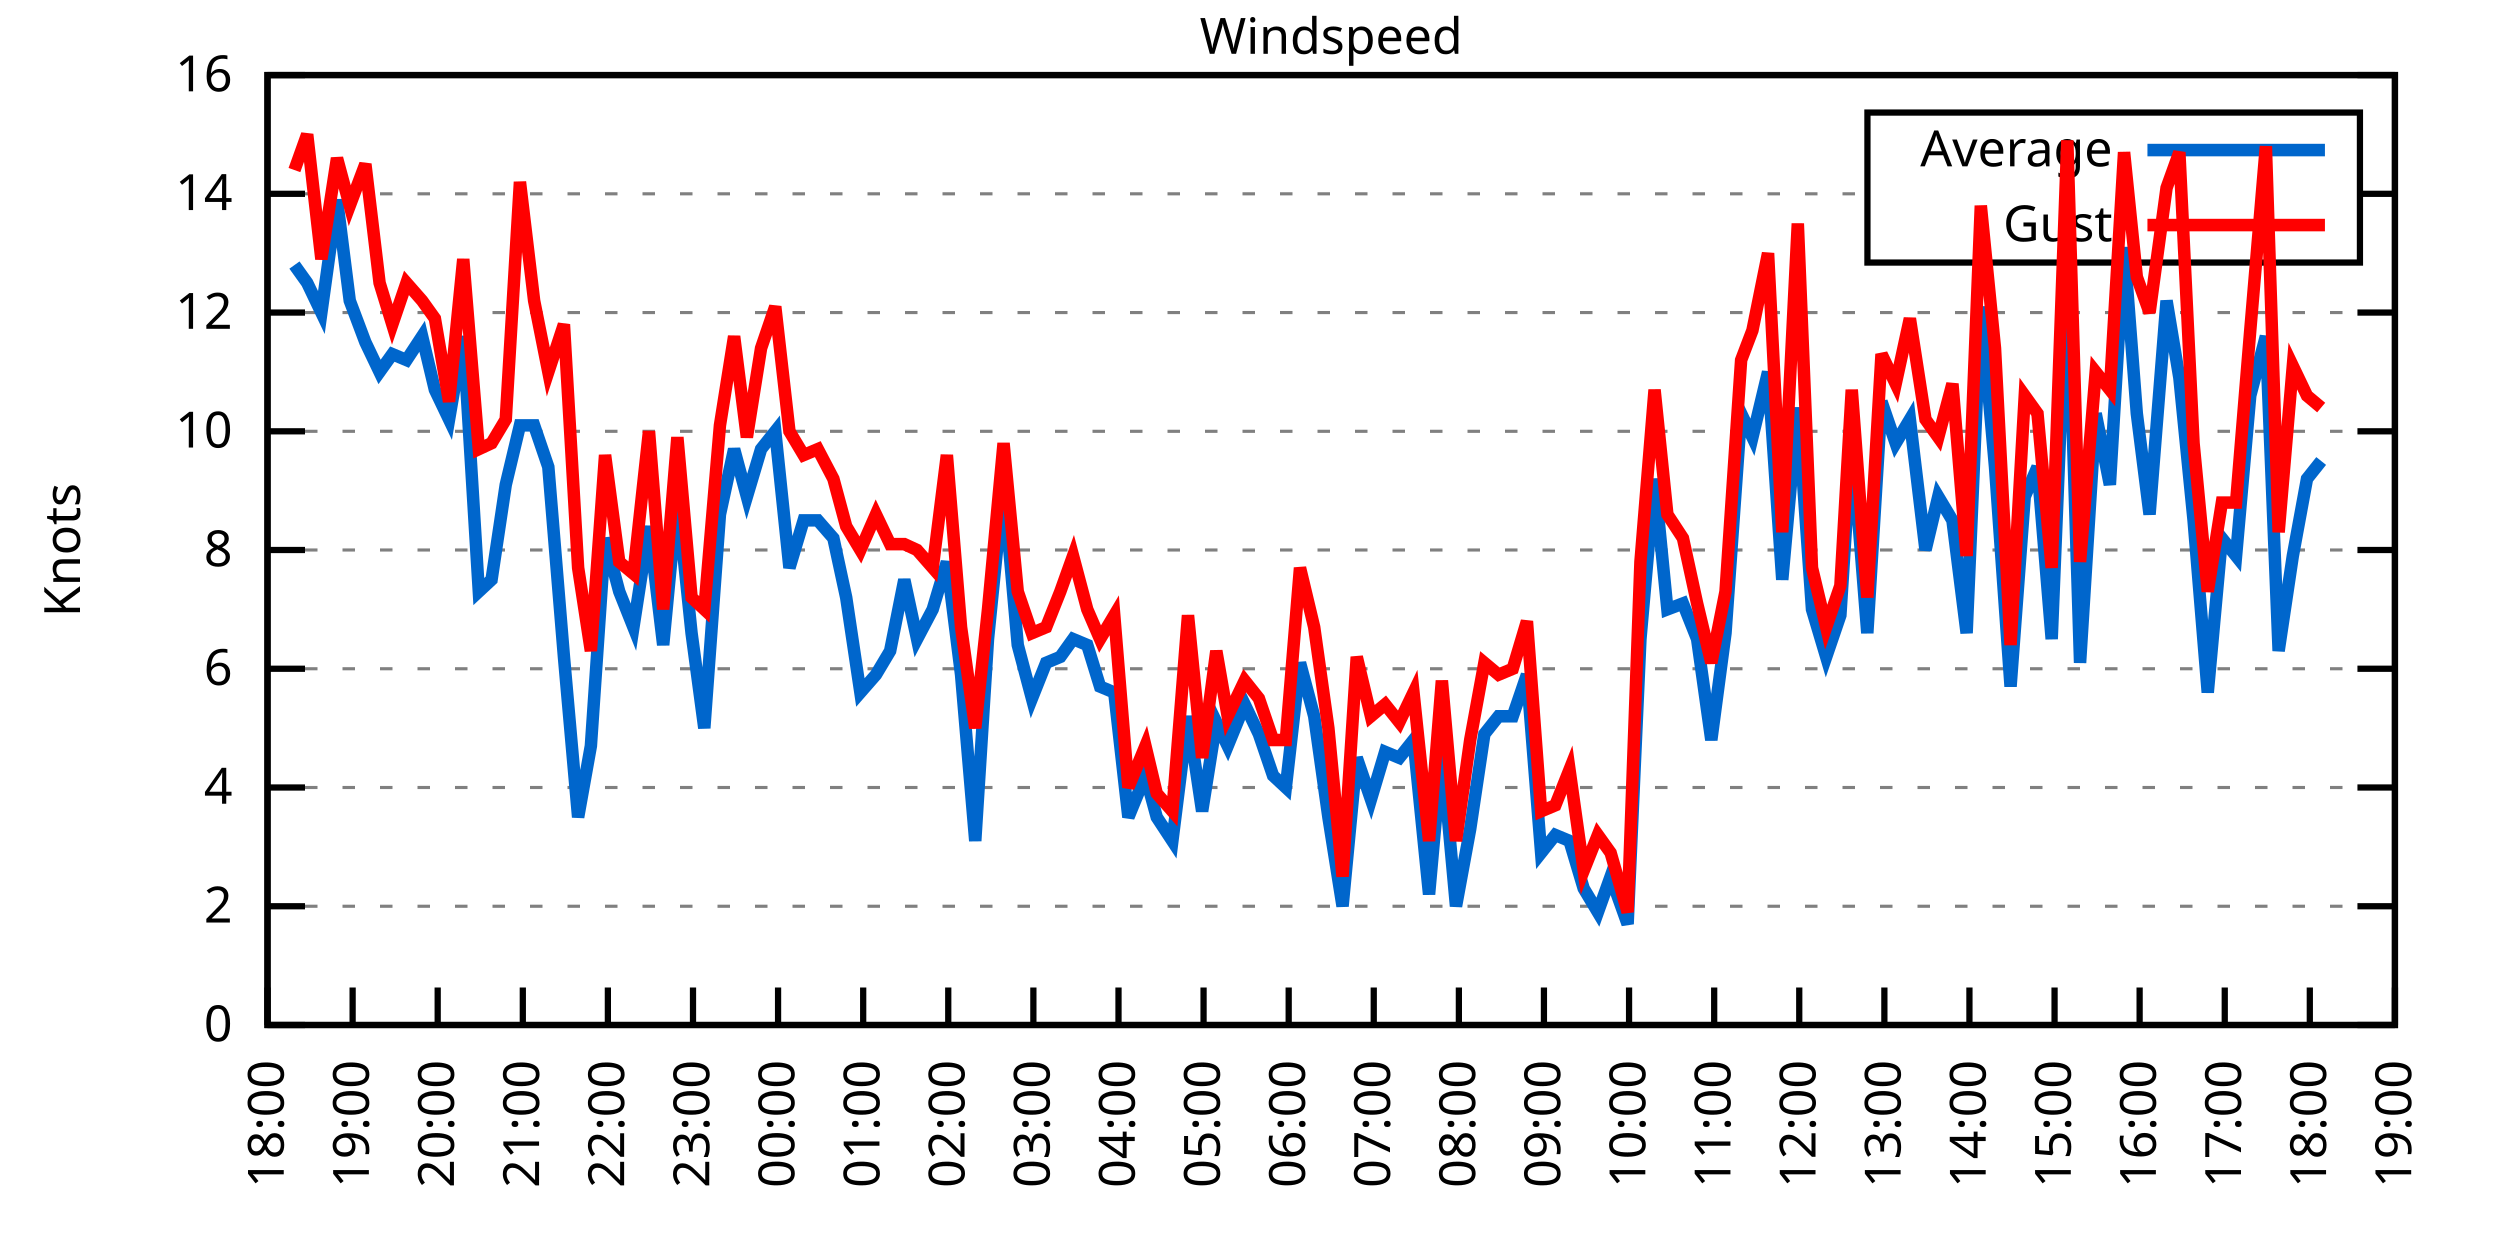
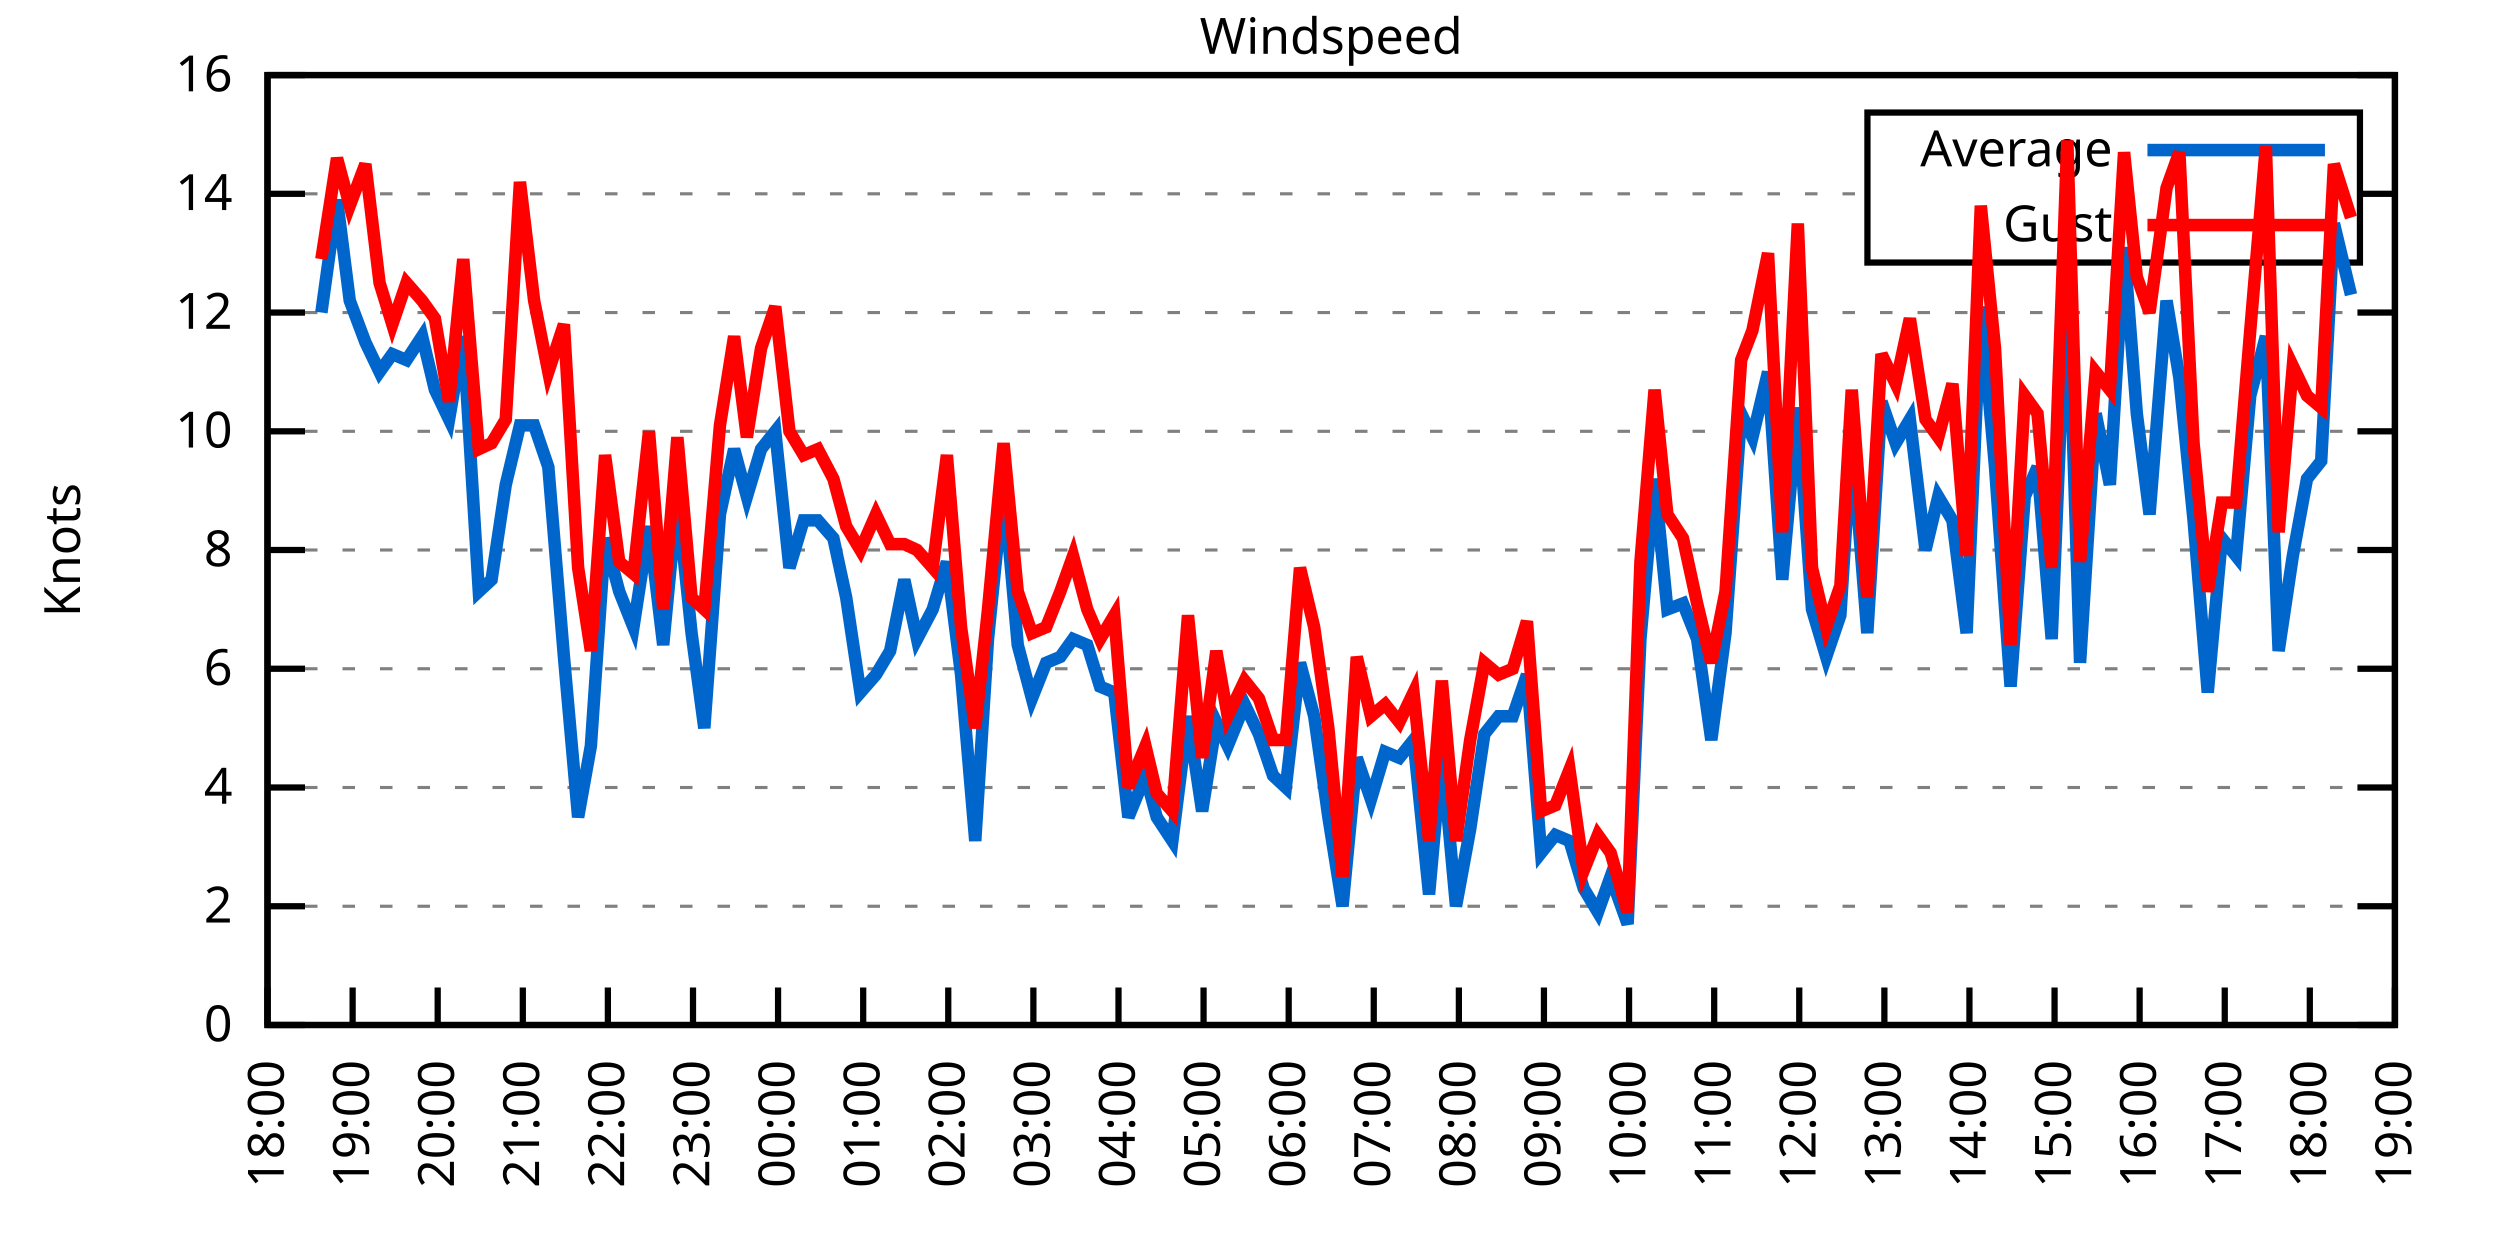
<svg xmlns="http://www.w3.org/2000/svg" xmlns:xlink="http://www.w3.org/1999/xlink" width="400" height="200" viewBox="0 0 400 200">
  <g id="gnuplot_canvas">
    <rect x="0" y="0" width="400" height="200" fill="none" />
    <defs>
      <circle id="gpDot" r="0.5" stroke-width="0.5" stroke="currentColor" />
      <path id="gpPt0" stroke-width="0.333" stroke="currentColor" d="M-1,0 h2 M0,-1 v2" />
      <path id="gpPt1" stroke-width="0.333" stroke="currentColor" d="M-1,-1 L1,1 M1,-1 L-1,1" />
      <path id="gpPt2" stroke-width="0.333" stroke="currentColor" d="M-1,0 L1,0 M0,-1 L0,1 M-1,-1 L1,1 M-1,1 L1,-1" />
      <rect id="gpPt3" stroke-width="0.333" stroke="currentColor" x="-1" y="-1" width="2" height="2" />
      <rect id="gpPt4" stroke-width="0.333" stroke="currentColor" fill="currentColor" x="-1" y="-1" width="2" height="2" />
      <circle id="gpPt5" stroke-width="0.333" stroke="currentColor" cx="0" cy="0" r="1" />
      <use xlink:href="#gpPt5" id="gpPt6" fill="currentColor" stroke="none" />
      <path id="gpPt7" stroke-width="0.333" stroke="currentColor" d="M0,-1.33 L-1.33,0.67 L1.33,0.67 z" />
      <use xlink:href="#gpPt7" id="gpPt8" fill="currentColor" stroke="none" />
      <use xlink:href="#gpPt7" id="gpPt9" stroke="currentColor" transform="rotate(180)" />
      <use xlink:href="#gpPt9" id="gpPt10" fill="currentColor" stroke="none" />
      <use xlink:href="#gpPt3" id="gpPt11" stroke="currentColor" transform="rotate(45)" />
      <use xlink:href="#gpPt11" id="gpPt12" fill="currentColor" stroke="none" />
      <path id="gpPt13" stroke-width="0.333" stroke="currentColor" d="M0,1.330 L1.265,0.411 L0.782,-1.067 L-0.782,-1.076 L-1.265,0.411 z" />
      <use xlink:href="#gpPt13" id="gpPt14" fill="currentColor" stroke="none" />
      <filter id="textbox" filterUnits="objectBoundingBox" x="0" y="0" height="1" width="1">
        <feFlood flood-color="white" flood-opacity="1" result="bgnd" />
        <feComposite in="SourceGraphic" in2="bgnd" operator="atop" />
      </filter>
      <filter id="greybox" filterUnits="objectBoundingBox" x="0" y="0" height="1" width="1">
        <feFlood flood-color="lightgrey" flood-opacity="1" result="grey" />
        <feComposite in="SourceGraphic" in2="grey" operator="atop" />
      </filter>
    </defs>
    <g fill="none" color="white" stroke="currentColor" stroke-width="1.00" stroke-linecap="butt" stroke-linejoin="miter">
</g>
    <g fill="none" color="black" stroke="currentColor" stroke-width="1.00" stroke-linecap="butt" stroke-linejoin="miter">
      <g stroke="none" shape-rendering="crispEdges">
        <polygon fill="rgb(255, 255, 255)" points="42.80,164.00 383.18,164.00 383.18,12.02 42.80,12.02 " />
      </g>
    </g>
    <g fill="none" color="black" stroke="currentColor" stroke-width="1.00" stroke-linecap="butt" stroke-linejoin="miter">
</g>
    <g fill="none" color="black" stroke="black" stroke-width="0.50" stroke-linecap="butt" stroke-linejoin="miter">
</g>
    <g fill="none" color="gray" stroke="currentColor" stroke-width="0.50" stroke-linecap="butt" stroke-linejoin="miter">
      <path stroke="gray" stroke-dasharray="2,4" class="gridline" d="M42.80,164.00 L383.19,164.00  " />
    </g>
    <g fill="none" color="gray" stroke="gray" stroke-width="1.00" stroke-linecap="butt" stroke-linejoin="miter">
</g>
    <g fill="none" color="black" stroke="currentColor" stroke-width="1.00" stroke-linecap="butt" stroke-linejoin="miter">
      <path stroke="black" d="M42.80,164.00 L48.80,164.00 M383.19,164.00 L377.19,164.00  " />
      <g transform="translate(37.20,166.60)" stroke="none" fill="black" font-family="Sans" font-size="8.00" text-anchor="end">
        <text>
          <tspan font-family="Sans"> 0</tspan>
        </text>
      </g>
    </g>
    <g fill="none" color="black" stroke="currentColor" stroke-width="1.00" stroke-linecap="butt" stroke-linejoin="miter">
</g>
    <g fill="none" color="black" stroke="black" stroke-width="0.50" stroke-linecap="butt" stroke-linejoin="miter">
</g>
    <g fill="none" color="gray" stroke="currentColor" stroke-width="0.50" stroke-linecap="butt" stroke-linejoin="miter">
      <path stroke="gray" stroke-dasharray="2,4" class="gridline" d="M42.80,145.00 L383.19,145.00  " />
    </g>
    <g fill="none" color="gray" stroke="gray" stroke-width="1.00" stroke-linecap="butt" stroke-linejoin="miter">
</g>
    <g fill="none" color="black" stroke="currentColor" stroke-width="1.00" stroke-linecap="butt" stroke-linejoin="miter">
      <path stroke="black" d="M42.80,145.00 L48.80,145.00 M383.19,145.00 L377.19,145.00  " />
      <g transform="translate(37.20,147.60)" stroke="none" fill="black" font-family="Sans" font-size="8.00" text-anchor="end">
        <text>
          <tspan font-family="Sans"> 2</tspan>
        </text>
      </g>
    </g>
    <g fill="none" color="black" stroke="currentColor" stroke-width="1.00" stroke-linecap="butt" stroke-linejoin="miter">
</g>
    <g fill="none" color="black" stroke="black" stroke-width="0.50" stroke-linecap="butt" stroke-linejoin="miter">
</g>
    <g fill="none" color="gray" stroke="currentColor" stroke-width="0.50" stroke-linecap="butt" stroke-linejoin="miter">
      <path stroke="gray" stroke-dasharray="2,4" class="gridline" d="M42.80,126.00 L383.19,126.00  " />
    </g>
    <g fill="none" color="gray" stroke="gray" stroke-width="1.00" stroke-linecap="butt" stroke-linejoin="miter">
</g>
    <g fill="none" color="black" stroke="currentColor" stroke-width="1.00" stroke-linecap="butt" stroke-linejoin="miter">
      <path stroke="black" d="M42.80,126.00 L48.80,126.00 M383.19,126.00 L377.19,126.00  " />
      <g transform="translate(37.20,128.60)" stroke="none" fill="black" font-family="Sans" font-size="8.00" text-anchor="end">
        <text>
          <tspan font-family="Sans"> 4</tspan>
        </text>
      </g>
    </g>
    <g fill="none" color="black" stroke="currentColor" stroke-width="1.00" stroke-linecap="butt" stroke-linejoin="miter">
</g>
    <g fill="none" color="black" stroke="black" stroke-width="0.50" stroke-linecap="butt" stroke-linejoin="miter">
</g>
    <g fill="none" color="gray" stroke="currentColor" stroke-width="0.50" stroke-linecap="butt" stroke-linejoin="miter">
      <path stroke="gray" stroke-dasharray="2,4" class="gridline" d="M42.80,107.00 L383.19,107.00  " />
    </g>
    <g fill="none" color="gray" stroke="gray" stroke-width="1.00" stroke-linecap="butt" stroke-linejoin="miter">
</g>
    <g fill="none" color="black" stroke="currentColor" stroke-width="1.00" stroke-linecap="butt" stroke-linejoin="miter">
      <path stroke="black" d="M42.80,107.00 L48.80,107.00 M383.19,107.00 L377.19,107.00  " />
      <g transform="translate(37.20,109.60)" stroke="none" fill="black" font-family="Sans" font-size="8.00" text-anchor="end">
        <text>
          <tspan font-family="Sans"> 6</tspan>
        </text>
      </g>
    </g>
    <g fill="none" color="black" stroke="currentColor" stroke-width="1.00" stroke-linecap="butt" stroke-linejoin="miter">
</g>
    <g fill="none" color="black" stroke="black" stroke-width="0.50" stroke-linecap="butt" stroke-linejoin="miter">
</g>
    <g fill="none" color="gray" stroke="currentColor" stroke-width="0.50" stroke-linecap="butt" stroke-linejoin="miter">
      <path stroke="gray" stroke-dasharray="2,4" class="gridline" d="M42.80,88.00 L383.19,88.00  " />
    </g>
    <g fill="none" color="gray" stroke="gray" stroke-width="1.00" stroke-linecap="butt" stroke-linejoin="miter">
</g>
    <g fill="none" color="black" stroke="currentColor" stroke-width="1.00" stroke-linecap="butt" stroke-linejoin="miter">
      <path stroke="black" d="M42.80,88.00 L48.80,88.00 M383.19,88.00 L377.19,88.00  " />
      <g transform="translate(37.20,90.60)" stroke="none" fill="black" font-family="Sans" font-size="8.00" text-anchor="end">
        <text>
          <tspan font-family="Sans"> 8</tspan>
        </text>
      </g>
    </g>
    <g fill="none" color="black" stroke="currentColor" stroke-width="1.00" stroke-linecap="butt" stroke-linejoin="miter">
</g>
    <g fill="none" color="black" stroke="black" stroke-width="0.50" stroke-linecap="butt" stroke-linejoin="miter">
</g>
    <g fill="none" color="gray" stroke="currentColor" stroke-width="0.50" stroke-linecap="butt" stroke-linejoin="miter">
      <path stroke="gray" stroke-dasharray="2,4" class="gridline" d="M42.80,69.01 L383.19,69.01  " />
    </g>
    <g fill="none" color="gray" stroke="gray" stroke-width="1.00" stroke-linecap="butt" stroke-linejoin="miter">
</g>
    <g fill="none" color="black" stroke="currentColor" stroke-width="1.00" stroke-linecap="butt" stroke-linejoin="miter">
      <path stroke="black" d="M42.80,69.01 L48.80,69.01 M383.19,69.01 L377.19,69.01  " />
      <g transform="translate(37.20,71.61)" stroke="none" fill="black" font-family="Sans" font-size="8.00" text-anchor="end">
        <text>
          <tspan font-family="Sans"> 10</tspan>
        </text>
      </g>
    </g>
    <g fill="none" color="black" stroke="currentColor" stroke-width="1.00" stroke-linecap="butt" stroke-linejoin="miter">
</g>
    <g fill="none" color="black" stroke="black" stroke-width="0.50" stroke-linecap="butt" stroke-linejoin="miter">
</g>
    <g fill="none" color="gray" stroke="currentColor" stroke-width="0.50" stroke-linecap="butt" stroke-linejoin="miter">
      <path stroke="gray" stroke-dasharray="2,4" class="gridline" d="M42.80,50.01 L383.19,50.01  " />
    </g>
    <g fill="none" color="gray" stroke="gray" stroke-width="1.00" stroke-linecap="butt" stroke-linejoin="miter">
</g>
    <g fill="none" color="black" stroke="currentColor" stroke-width="1.00" stroke-linecap="butt" stroke-linejoin="miter">
      <path stroke="black" d="M42.80,50.01 L48.80,50.01 M383.19,50.01 L377.19,50.01  " />
      <g transform="translate(37.20,52.61)" stroke="none" fill="black" font-family="Sans" font-size="8.00" text-anchor="end">
        <text>
          <tspan font-family="Sans"> 12</tspan>
        </text>
      </g>
    </g>
    <g fill="none" color="black" stroke="currentColor" stroke-width="1.00" stroke-linecap="butt" stroke-linejoin="miter">
</g>
    <g fill="none" color="black" stroke="black" stroke-width="0.50" stroke-linecap="butt" stroke-linejoin="miter">
</g>
    <g fill="none" color="gray" stroke="currentColor" stroke-width="0.50" stroke-linecap="butt" stroke-linejoin="miter">
      <path stroke="gray" stroke-dasharray="2,4" class="gridline" d="M42.80,31.01 L298.79,31.01 M377.59,31.01 L383.19,31.01  " />
    </g>
    <g fill="none" color="gray" stroke="gray" stroke-width="1.00" stroke-linecap="butt" stroke-linejoin="miter">
</g>
    <g fill="none" color="black" stroke="currentColor" stroke-width="1.00" stroke-linecap="butt" stroke-linejoin="miter">
      <path stroke="black" d="M42.80,31.01 L48.80,31.01 M383.19,31.01 L377.19,31.01  " />
      <g transform="translate(37.20,33.61)" stroke="none" fill="black" font-family="Sans" font-size="8.00" text-anchor="end">
        <text>
          <tspan font-family="Sans"> 14</tspan>
        </text>
      </g>
    </g>
    <g fill="none" color="black" stroke="currentColor" stroke-width="1.00" stroke-linecap="butt" stroke-linejoin="miter">
</g>
    <g fill="none" color="black" stroke="black" stroke-width="0.50" stroke-linecap="butt" stroke-linejoin="miter">
</g>
    <g fill="none" color="gray" stroke="currentColor" stroke-width="0.50" stroke-linecap="butt" stroke-linejoin="miter">
      <path stroke="gray" stroke-dasharray="2,4" class="gridline" d="M42.80,12.01 L383.19,12.01  " />
    </g>
    <g fill="none" color="gray" stroke="gray" stroke-width="1.00" stroke-linecap="butt" stroke-linejoin="miter">
</g>
    <g fill="none" color="black" stroke="currentColor" stroke-width="1.00" stroke-linecap="butt" stroke-linejoin="miter">
      <path stroke="black" d="M42.80,12.01 L48.80,12.01 M383.19,12.01 L377.19,12.01  " />
      <g transform="translate(37.20,14.61)" stroke="none" fill="black" font-family="Sans" font-size="8.00" text-anchor="end">
        <text>
          <tspan font-family="Sans"> 16</tspan>
        </text>
      </g>
    </g>
    <g fill="none" color="black" stroke="currentColor" stroke-width="1.00" stroke-linecap="butt" stroke-linejoin="miter">
      <path stroke="black" d="M42.80,164.00 L42.80,158.00  " />
      <g transform="translate(45.40,169.60) rotate(270.00)" stroke="none" fill="black" font-family="Sans" font-size="8.00" text-anchor="end">
        <text>
          <tspan font-family="Sans">18:00</tspan>
        </text>
      </g>
    </g>
    <g fill="none" color="black" stroke="currentColor" stroke-width="1.00" stroke-linecap="butt" stroke-linejoin="miter">
      <path stroke="black" d="M56.42,164.00 L56.42,158.00  " />
      <g transform="translate(59.02,169.60) rotate(270.00)" stroke="none" fill="black" font-family="Sans" font-size="8.00" text-anchor="end">
        <text>
          <tspan font-family="Sans">19:00</tspan>
        </text>
      </g>
    </g>
    <g fill="none" color="black" stroke="currentColor" stroke-width="1.00" stroke-linecap="butt" stroke-linejoin="miter">
      <path stroke="black" d="M70.03,164.00 L70.03,158.00  " />
      <g transform="translate(72.63,169.60) rotate(270.00)" stroke="none" fill="black" font-family="Sans" font-size="8.00" text-anchor="end">
        <text>
          <tspan font-family="Sans">20:00</tspan>
        </text>
      </g>
    </g>
    <g fill="none" color="black" stroke="currentColor" stroke-width="1.00" stroke-linecap="butt" stroke-linejoin="miter">
      <path stroke="black" d="M83.65,164.00 L83.65,158.00  " />
      <g transform="translate(86.25,169.60) rotate(270.00)" stroke="none" fill="black" font-family="Sans" font-size="8.00" text-anchor="end">
        <text>
          <tspan font-family="Sans">21:00</tspan>
        </text>
      </g>
    </g>
    <g fill="none" color="black" stroke="currentColor" stroke-width="1.00" stroke-linecap="butt" stroke-linejoin="miter">
      <path stroke="black" d="M97.26,164.00 L97.26,158.00  " />
      <g transform="translate(99.86,169.60) rotate(270.00)" stroke="none" fill="black" font-family="Sans" font-size="8.00" text-anchor="end">
        <text>
          <tspan font-family="Sans">22:00</tspan>
        </text>
      </g>
    </g>
    <g fill="none" color="black" stroke="currentColor" stroke-width="1.00" stroke-linecap="butt" stroke-linejoin="miter">
      <path stroke="black" d="M110.88,164.00 L110.88,158.00  " />
      <g transform="translate(113.48,169.60) rotate(270.00)" stroke="none" fill="black" font-family="Sans" font-size="8.00" text-anchor="end">
        <text>
          <tspan font-family="Sans">23:00</tspan>
        </text>
      </g>
    </g>
    <g fill="none" color="black" stroke="currentColor" stroke-width="1.00" stroke-linecap="butt" stroke-linejoin="miter">
      <path stroke="black" d="M124.49,164.00 L124.49,158.00  " />
      <g transform="translate(127.09,169.60) rotate(270.00)" stroke="none" fill="black" font-family="Sans" font-size="8.00" text-anchor="end">
        <text>
          <tspan font-family="Sans">00:00</tspan>
        </text>
      </g>
    </g>
    <g fill="none" color="black" stroke="currentColor" stroke-width="1.00" stroke-linecap="butt" stroke-linejoin="miter">
      <path stroke="black" d="M138.11,164.00 L138.11,158.00  " />
      <g transform="translate(140.71,169.60) rotate(270.00)" stroke="none" fill="black" font-family="Sans" font-size="8.00" text-anchor="end">
        <text>
          <tspan font-family="Sans">01:00</tspan>
        </text>
      </g>
    </g>
    <g fill="none" color="black" stroke="currentColor" stroke-width="1.00" stroke-linecap="butt" stroke-linejoin="miter">
      <path stroke="black" d="M151.72,164.00 L151.72,158.00  " />
      <g transform="translate(154.32,169.60) rotate(270.00)" stroke="none" fill="black" font-family="Sans" font-size="8.00" text-anchor="end">
        <text>
          <tspan font-family="Sans">02:00</tspan>
        </text>
      </g>
    </g>
    <g fill="none" color="black" stroke="currentColor" stroke-width="1.00" stroke-linecap="butt" stroke-linejoin="miter">
      <path stroke="black" d="M165.34,164.00 L165.34,158.00  " />
      <g transform="translate(167.94,169.60) rotate(270.00)" stroke="none" fill="black" font-family="Sans" font-size="8.00" text-anchor="end">
        <text>
          <tspan font-family="Sans">03:00</tspan>
        </text>
      </g>
    </g>
    <g fill="none" color="black" stroke="currentColor" stroke-width="1.00" stroke-linecap="butt" stroke-linejoin="miter">
      <path stroke="black" d="M178.96,164.00 L178.96,158.00  " />
      <g transform="translate(181.56,169.60) rotate(270.00)" stroke="none" fill="black" font-family="Sans" font-size="8.00" text-anchor="end">
        <text>
          <tspan font-family="Sans">04:00</tspan>
        </text>
      </g>
    </g>
    <g fill="none" color="black" stroke="currentColor" stroke-width="1.00" stroke-linecap="butt" stroke-linejoin="miter">
      <path stroke="black" d="M192.57,164.00 L192.57,158.00  " />
      <g transform="translate(195.17,169.60) rotate(270.00)" stroke="none" fill="black" font-family="Sans" font-size="8.00" text-anchor="end">
        <text>
          <tspan font-family="Sans">05:00</tspan>
        </text>
      </g>
    </g>
    <g fill="none" color="black" stroke="currentColor" stroke-width="1.00" stroke-linecap="butt" stroke-linejoin="miter">
      <path stroke="black" d="M206.19,164.00 L206.19,158.00  " />
      <g transform="translate(208.79,169.60) rotate(270.00)" stroke="none" fill="black" font-family="Sans" font-size="8.00" text-anchor="end">
        <text>
          <tspan font-family="Sans">06:00</tspan>
        </text>
      </g>
    </g>
    <g fill="none" color="black" stroke="currentColor" stroke-width="1.00" stroke-linecap="butt" stroke-linejoin="miter">
      <path stroke="black" d="M219.80,164.00 L219.80,158.00  " />
      <g transform="translate(222.40,169.60) rotate(270.00)" stroke="none" fill="black" font-family="Sans" font-size="8.00" text-anchor="end">
        <text>
          <tspan font-family="Sans">07:00</tspan>
        </text>
      </g>
    </g>
    <g fill="none" color="black" stroke="currentColor" stroke-width="1.00" stroke-linecap="butt" stroke-linejoin="miter">
      <path stroke="black" d="M233.42,164.00 L233.42,158.00  " />
      <g transform="translate(236.02,169.60) rotate(270.00)" stroke="none" fill="black" font-family="Sans" font-size="8.00" text-anchor="end">
        <text>
          <tspan font-family="Sans">08:00</tspan>
        </text>
      </g>
    </g>
    <g fill="none" color="black" stroke="currentColor" stroke-width="1.00" stroke-linecap="butt" stroke-linejoin="miter">
      <path stroke="black" d="M247.03,164.00 L247.03,158.00  " />
      <g transform="translate(249.63,169.60) rotate(270.00)" stroke="none" fill="black" font-family="Sans" font-size="8.00" text-anchor="end">
        <text>
          <tspan font-family="Sans">09:00</tspan>
        </text>
      </g>
    </g>
    <g fill="none" color="black" stroke="currentColor" stroke-width="1.00" stroke-linecap="butt" stroke-linejoin="miter">
      <path stroke="black" d="M260.65,164.00 L260.65,158.00  " />
      <g transform="translate(263.25,169.60) rotate(270.00)" stroke="none" fill="black" font-family="Sans" font-size="8.00" text-anchor="end">
        <text>
          <tspan font-family="Sans">10:00</tspan>
        </text>
      </g>
    </g>
    <g fill="none" color="black" stroke="currentColor" stroke-width="1.00" stroke-linecap="butt" stroke-linejoin="miter">
      <path stroke="black" d="M274.27,164.00 L274.27,158.00  " />
      <g transform="translate(276.87,169.60) rotate(270.00)" stroke="none" fill="black" font-family="Sans" font-size="8.00" text-anchor="end">
        <text>
          <tspan font-family="Sans">11:00</tspan>
        </text>
      </g>
    </g>
    <g fill="none" color="black" stroke="currentColor" stroke-width="1.00" stroke-linecap="butt" stroke-linejoin="miter">
      <path stroke="black" d="M287.88,164.00 L287.88,158.00  " />
      <g transform="translate(290.48,169.60) rotate(270.00)" stroke="none" fill="black" font-family="Sans" font-size="8.00" text-anchor="end">
        <text>
          <tspan font-family="Sans">12:00</tspan>
        </text>
      </g>
    </g>
    <g fill="none" color="black" stroke="currentColor" stroke-width="1.00" stroke-linecap="butt" stroke-linejoin="miter">
      <path stroke="black" d="M301.50,164.00 L301.50,158.00  " />
      <g transform="translate(304.10,169.60) rotate(270.00)" stroke="none" fill="black" font-family="Sans" font-size="8.00" text-anchor="end">
        <text>
          <tspan font-family="Sans">13:00</tspan>
        </text>
      </g>
    </g>
    <g fill="none" color="black" stroke="currentColor" stroke-width="1.00" stroke-linecap="butt" stroke-linejoin="miter">
      <path stroke="black" d="M315.11,164.00 L315.11,158.00  " />
      <g transform="translate(317.71,169.60) rotate(270.00)" stroke="none" fill="black" font-family="Sans" font-size="8.00" text-anchor="end">
        <text>
          <tspan font-family="Sans">14:00</tspan>
        </text>
      </g>
    </g>
    <g fill="none" color="black" stroke="currentColor" stroke-width="1.00" stroke-linecap="butt" stroke-linejoin="miter">
      <path stroke="black" d="M328.73,164.00 L328.73,158.00  " />
      <g transform="translate(331.33,169.60) rotate(270.00)" stroke="none" fill="black" font-family="Sans" font-size="8.00" text-anchor="end">
        <text>
          <tspan font-family="Sans">15:00</tspan>
        </text>
      </g>
    </g>
    <g fill="none" color="black" stroke="currentColor" stroke-width="1.00" stroke-linecap="butt" stroke-linejoin="miter">
      <path stroke="black" d="M342.34,164.00 L342.34,158.00  " />
      <g transform="translate(344.94,169.60) rotate(270.00)" stroke="none" fill="black" font-family="Sans" font-size="8.00" text-anchor="end">
        <text>
          <tspan font-family="Sans">16:00</tspan>
        </text>
      </g>
    </g>
    <g fill="none" color="black" stroke="currentColor" stroke-width="1.00" stroke-linecap="butt" stroke-linejoin="miter">
      <path stroke="black" d="M355.96,164.00 L355.96,158.00  " />
      <g transform="translate(358.56,169.60) rotate(270.00)" stroke="none" fill="black" font-family="Sans" font-size="8.00" text-anchor="end">
        <text>
          <tspan font-family="Sans">17:00</tspan>
        </text>
      </g>
    </g>
    <g fill="none" color="black" stroke="currentColor" stroke-width="1.00" stroke-linecap="butt" stroke-linejoin="miter">
      <path stroke="black" d="M369.57,164.00 L369.57,158.00  " />
      <g transform="translate(372.17,169.60) rotate(270.00)" stroke="none" fill="black" font-family="Sans" font-size="8.00" text-anchor="end">
        <text>
          <tspan font-family="Sans">18:00</tspan>
        </text>
      </g>
    </g>
    <g fill="none" color="black" stroke="currentColor" stroke-width="1.00" stroke-linecap="butt" stroke-linejoin="miter">
      <path stroke="black" d="M383.19,164.00 L383.19,158.00  " />
      <g transform="translate(385.79,169.60) rotate(270.00)" stroke="none" fill="black" font-family="Sans" font-size="8.00" text-anchor="end">
        <text>
          <tspan font-family="Sans">19:00</tspan>
        </text>
      </g>
    </g>
    <g fill="none" color="black" stroke="currentColor" stroke-width="1.00" stroke-linecap="butt" stroke-linejoin="miter">
</g>
    <g fill="none" color="black" stroke="currentColor" stroke-width="1.00" stroke-linecap="butt" stroke-linejoin="miter">
      <path stroke="black" d="M42.80,12.01 L42.80,164.00 L383.19,164.00 L383.19,12.01 L42.80,12.01 Z  " />
    </g>
    <g fill="none" color="black" stroke="currentColor" stroke-width="1.00" stroke-linecap="butt" stroke-linejoin="miter">
</g>
    <g fill="none" color="black" stroke="currentColor" stroke-width="1.00" stroke-linecap="butt" stroke-linejoin="miter">
      <path stroke="black" d="M298.79,42.01 L298.79,18.01 L377.59,18.01 L377.59,42.01 L298.79,42.01 Z  " />
    </g>
    <g id="Windspeed_plot_1">
      <g fill="none" color="white" stroke="black" stroke-width="2.00" stroke-linecap="butt" stroke-linejoin="miter">
</g>
      <g fill="none" color="black" stroke="currentColor" stroke-width="2.00" stroke-linecap="butt" stroke-linejoin="miter">
        <g transform="translate(337.99,26.61)" stroke="none" fill="black" font-family="Sans" font-size="8.00" text-anchor="end">
          <text>
            <tspan font-family="Sans">Average</tspan>
          </text>
        </g>
      </g>
      <g fill="none" color="black" stroke="currentColor" stroke-width="2.00" stroke-linecap="butt" stroke-linejoin="miter">
-         <path stroke="rgb(  0, 102, 204)" d="M343.59,24.01 L371.99,24.01 M47.11,42.41 L49.15,45.26 L51.42,50.01 L53.92,31.96 L55.96,48.11 L58.46,54.76   L60.73,59.51 L62.77,56.66 L65.04,57.61 L67.54,53.81 L69.58,62.36 L71.85,67.11 L74.12,53.81 L76.61,94.65   L78.65,92.75 L80.92,77.56 L83.19,68.06 L85.46,68.06 L87.73,74.71 L90.23,105.10 L92.50,130.75 L94.54,119.35   L96.81,86.11 L99.08,94.65 L101.35,100.35 L103.84,84.21 L106.11,103.20 L108.38,79.46 L110.65,101.30 L112.69,116.50   L115.19,82.31 L117.46,71.86 L119.50,79.46 L121.77,71.86 L124.04,69.01 L126.31,90.85 L128.58,83.26 L130.85,83.26   L133.34,86.11 L135.39,95.60 L137.66,110.80 L140.15,107.95 L142.42,104.15 L144.69,92.75 L146.73,102.25 L149.23,97.50   L151.50,89.90 L153.77,107.95 L156.04,134.55 L158.08,102.25 L160.57,77.56 L162.84,103.20 L165.11,111.75 L167.38,106.05   L169.65,105.10 L171.69,102.25 L173.96,103.20 L176.01,109.85 L178.28,110.80 L180.54,130.75 L183.27,124.10 L185.08,130.75   L187.58,134.55 L190.08,114.60 L192.34,129.80 L194.61,115.55 L196.43,119.35 L199.15,112.70 L201.42,117.45 L203.69,124.10   L205.73,126.00 L208.00,106.05 L210.27,114.60 L212.54,130.75 L214.81,145.00 L217.08,121.25 L219.35,127.90 L221.62,120.30   L223.89,121.25 L226.16,118.40 L228.65,143.10 L230.70,120.30 L232.96,145.00 L235.23,132.65 L237.50,117.45 L239.77,114.60   L242.04,114.60 L244.31,107.95 L246.58,136.45 L248.85,133.60 L251.12,134.55 L253.39,142.15 L255.66,145.95 L257.70,140.25   L260.42,147.85 L262.47,102.25 L264.73,76.61 L266.78,97.50 L269.27,96.55 L271.54,102.25 L273.81,118.40 L276.08,101.30   L278.58,66.16 L280.39,69.96 L282.89,59.51 L285.16,92.75 L287.65,65.21 L289.92,97.50 L292.19,105.10 L294.46,98.45   L296.28,69.96 L298.77,101.30 L301.04,64.26 L303.31,70.91 L305.58,67.11 L308.08,88.00 L310.12,79.46 L312.39,83.26   L314.66,101.30 L316.93,49.06 L319.20,74.71 L321.69,109.85 L323.96,79.46 L326.00,74.71 L328.27,102.25 L330.77,41.46   L332.81,106.05 L335.31,66.16 L337.58,77.56 L339.85,39.56 L341.89,66.16 L343.93,82.31 L346.65,48.11 L348.70,60.46   L350.97,83.26 L353.24,110.80 L355.50,86.11 L357.77,88.95 L360.04,63.31 L362.54,53.81 L364.58,104.15 L366.85,88.95   L369.12,76.61 L371.39,73.76  " />
+         <path stroke="rgb(  0, 102, 204)" d="M343.59,24.01 L371.99,24.01 M51.42,50.01 L53.92,31.96 L55.96,48.11 L58.46,54.76 L60.73,59.51 L62.77,56.66   L65.04,57.61 L67.54,53.81 L69.58,62.36 L71.85,67.11 L74.12,53.81 L76.61,94.65 L78.65,92.75 L80.92,77.56   L83.19,68.06 L85.46,68.06 L87.73,74.71 L90.23,105.10 L92.50,130.75 L94.54,119.35 L96.81,86.11 L99.08,94.65   L101.35,100.35 L103.84,84.21 L106.11,103.20 L108.38,79.46 L110.65,101.30 L112.69,116.50 L115.19,82.31 L117.46,71.86   L119.50,79.46 L121.77,71.86 L124.04,69.01 L126.31,90.85 L128.58,83.26 L130.85,83.26 L133.34,86.11 L135.39,95.60   L137.66,110.80 L140.15,107.95 L142.42,104.15 L144.69,92.75 L146.73,102.25 L149.23,97.50 L151.50,89.90 L153.77,107.95   L156.04,134.55 L158.08,102.25 L160.57,77.56 L162.84,103.20 L165.11,111.75 L167.38,106.05 L169.65,105.10 L171.69,102.25   L173.96,103.20 L176.01,109.85 L178.28,110.80 L180.54,130.75 L183.27,124.10 L185.08,130.75 L187.58,134.55 L190.08,114.60   L192.34,129.80 L194.61,115.55 L196.43,119.35 L199.15,112.70 L201.42,117.45 L203.69,124.10 L205.73,126.00 L208.00,106.05   L210.27,114.60 L212.54,130.75 L214.81,145.00 L217.08,121.25 L219.35,127.90 L221.62,120.30 L223.89,121.25 L226.16,118.40   L228.65,143.10 L230.70,120.30 L232.96,145.00 L235.23,132.65 L237.50,117.45 L239.77,114.60 L242.04,114.60 L244.31,107.95   L246.58,136.45 L248.85,133.60 L251.12,134.55 L253.39,142.15 L255.66,145.95 L257.70,140.25 L260.42,147.85 L262.47,102.25   L264.73,76.61 L266.78,97.50 L269.27,96.55 L271.54,102.25 L273.81,118.40 L276.08,101.30 L278.58,66.16 L280.39,69.96   L282.89,59.51 L285.16,92.75 L287.65,65.21 L289.92,97.50 L292.19,105.10 L294.46,98.45 L296.28,69.96 L298.77,101.30   L301.04,64.26 L303.31,70.91 L305.58,67.11 L308.08,88.00 L310.12,79.46 L312.39,83.26 L314.66,101.30 L316.93,49.06   L319.20,74.71 L321.69,109.85 L323.96,79.46 L326.00,74.71 L328.27,102.25 L330.77,41.46 L332.81,106.05 L335.31,66.16   L337.58,77.56 L339.85,39.56 L341.89,66.16 L343.93,82.31 L346.65,48.11 L348.70,60.46 L350.97,83.26 L353.24,110.80   L355.50,86.11 L357.77,88.95 L360.04,63.31 L362.54,53.81 L364.58,104.15 L366.85,88.95 L369.12,76.61 L371.39,73.76   L373.43,35.76 L376.16,47.16  " />
      </g>
    </g>
    <g id="Windspeed_plot_2">
      <g fill="none" color="black" stroke="currentColor" stroke-width="2.00" stroke-linecap="butt" stroke-linejoin="miter">
        <g transform="translate(337.99,38.61)" stroke="none" fill="black" font-family="Sans" font-size="8.00" text-anchor="end">
          <text>
            <tspan font-family="Sans">Gust</tspan>
          </text>
        </g>
      </g>
      <g fill="none" color="black" stroke="currentColor" stroke-width="2.00" stroke-linecap="butt" stroke-linejoin="miter">
-         <path stroke="rgb(255,   0,   0)" d="M343.59,36.01 L371.99,36.01 M47.11,27.21 L49.15,21.51 L51.42,41.46 L53.92,25.31 L55.96,32.91 L58.46,26.26   L60.73,45.26 L62.77,51.91 L65.04,45.26 L67.54,48.11 L69.58,50.96 L71.85,64.26 L74.12,41.46 L76.61,71.86   L78.65,70.91 L80.92,67.11 L83.19,29.11 L85.46,48.11 L87.73,59.51 L90.23,51.91 L92.50,90.85 L94.54,104.15   L96.81,72.81 L99.08,89.90 L101.35,91.80 L103.84,69.01 L106.11,97.50 L108.38,69.96 L110.65,95.60 L112.69,97.50   L115.19,68.06 L117.46,53.81 L119.50,69.96 L121.77,55.71 L124.04,49.06 L126.31,69.01 L128.58,72.81 L130.85,71.86   L133.34,76.61 L135.39,84.21 L137.66,88.00 L140.15,82.31 L142.42,87.06 L144.69,87.06 L146.73,88.00 L149.23,90.85   L151.50,72.81 L153.77,100.35 L156.04,116.50 L158.08,97.50 L160.57,70.91 L162.84,94.65 L165.11,101.30 L167.38,100.35   L169.65,94.65 L171.69,88.95 L173.96,97.50 L176.01,102.25 L178.28,98.45 L180.54,126.00 L183.27,119.35 L185.08,126.95   L187.58,129.80 L190.08,98.45 L192.34,121.25 L194.61,104.15 L196.43,114.60 L199.15,108.90 L201.42,111.75 L203.69,118.40   L205.73,118.40 L208.00,90.85 L210.27,100.35 L212.54,116.50 L214.81,140.25 L217.08,105.10 L219.35,114.60 L221.62,112.70   L223.89,115.55 L226.16,110.80 L228.65,134.55 L230.70,108.90 L232.96,134.55 L235.23,118.40 L237.50,106.05 L239.77,107.95   L242.04,107.00 L244.31,99.40 L246.58,129.80 L248.85,128.85 L251.12,123.15 L253.39,139.30 L255.66,133.60 L257.70,136.45   L260.42,145.95 L262.47,89.90 L264.73,62.36 L266.78,82.31 L269.27,86.11 L271.54,96.55 L273.81,106.05 L276.08,94.65   L278.58,57.61 L280.39,52.86 L282.89,40.51 L285.16,85.16 L287.65,35.76 L289.92,90.85 L292.19,100.35 L294.46,93.70   L296.28,62.36 L298.77,95.60 L301.04,56.66 L303.31,61.41 L305.58,50.96 L308.08,67.11 L310.12,69.96 L312.39,61.41   L314.66,88.95 L316.93,32.91 L319.20,55.71 L321.69,103.20 L323.96,63.31 L326.00,66.16 L328.27,90.85 L330.77,22.46   L332.81,89.90 L335.31,59.51 L337.58,62.36 L339.85,24.36 L341.89,44.31 L343.93,50.01 L346.65,30.06 L348.70,24.36   L350.97,70.91 L353.24,94.65 L355.50,80.41 L357.77,80.41 L360.04,52.86 L362.54,23.41 L364.58,85.16 L366.85,58.56   L369.12,63.31 L371.39,65.21  " />
+         <path stroke="rgb(255,   0,   0)" d="M343.59,36.01 L371.99,36.01 M51.42,41.46 L53.92,25.31 L55.96,32.91 L58.46,26.26 L60.73,45.26 L62.77,51.91   L65.04,45.26 L67.54,48.11 L69.58,50.96 L71.85,64.26 L74.12,41.46 L76.61,71.86 L78.65,70.91 L80.92,67.11   L83.19,29.11 L85.46,48.11 L87.73,59.51 L90.23,51.91 L92.50,90.85 L94.54,104.15 L96.81,72.81 L99.08,89.90   L101.35,91.80 L103.84,69.01 L106.11,97.50 L108.38,69.96 L110.65,95.60 L112.69,97.50 L115.19,68.06 L117.46,53.81   L119.50,69.96 L121.77,55.71 L124.04,49.06 L126.31,69.01 L128.58,72.81 L130.85,71.86 L133.34,76.61 L135.39,84.21   L137.66,88.00 L140.15,82.31 L142.42,87.06 L144.69,87.06 L146.73,88.00 L149.23,90.85 L151.50,72.81 L153.77,100.35   L156.04,116.50 L158.08,97.50 L160.57,70.91 L162.84,94.65 L165.11,101.30 L167.38,100.35 L169.65,94.65 L171.69,88.95   L173.96,97.50 L176.01,102.25 L178.28,98.45 L180.54,126.00 L183.27,119.35 L185.08,126.95 L187.58,129.80 L190.08,98.45   L192.34,121.25 L194.61,104.15 L196.43,114.60 L199.15,108.90 L201.42,111.75 L203.69,118.40 L205.73,118.40 L208.00,90.85   L210.27,100.35 L212.54,116.50 L214.81,140.25 L217.08,105.10 L219.35,114.60 L221.62,112.70 L223.89,115.55 L226.16,110.80   L228.65,134.55 L230.70,108.90 L232.96,134.55 L235.23,118.40 L237.50,106.05 L239.77,107.95 L242.04,107.00 L244.31,99.40   L246.58,129.80 L248.85,128.85 L251.12,123.15 L253.39,139.30 L255.66,133.60 L257.70,136.45 L260.42,145.95 L262.47,89.90   L264.73,62.36 L266.78,82.31 L269.27,86.11 L271.54,96.55 L273.81,106.05 L276.08,94.65 L278.58,57.61 L280.39,52.86   L282.89,40.51 L285.16,85.16 L287.65,35.76 L289.92,90.85 L292.19,100.35 L294.46,93.70 L296.28,62.36 L298.77,95.60   L301.04,56.66 L303.31,61.41 L305.58,50.96 L308.08,67.11 L310.12,69.96 L312.39,61.41 L314.66,88.95 L316.93,32.91   L319.20,55.71 L321.69,103.20 L323.96,63.31 L326.00,66.16 L328.27,90.85 L330.77,22.46 L332.81,89.90 L335.31,59.51   L337.58,62.36 L339.85,24.36 L341.89,44.31 L343.93,50.01 L346.65,30.06 L348.70,24.36 L350.97,70.91 L353.24,94.65   L355.50,80.41 L357.77,80.41 L360.04,52.86 L362.54,23.41 L364.58,85.16 L366.85,58.56 L369.12,63.31 L371.39,65.21   L373.43,26.26 L376.16,34.81  " />
      </g>
    </g>
    <g fill="none" color="black" stroke="currentColor" stroke-width="2.00" stroke-linecap="butt" stroke-linejoin="miter">
</g>
    <g fill="none" color="black" stroke="black" stroke-width="1.00" stroke-linecap="butt" stroke-linejoin="miter">
</g>
    <g fill="none" color="black" stroke="currentColor" stroke-width="1.00" stroke-linecap="butt" stroke-linejoin="miter">
      <path stroke="black" d="M42.80,12.01 L42.80,164.00 L383.19,164.00 L383.19,12.01 L42.80,12.01 Z  " />
      <g transform="translate(12.80,88.01) rotate(270.00)" stroke="none" fill="black" font-family="Sans" font-size="8.00" text-anchor="middle">
        <text>
          <tspan font-family="Sans">Knots</tspan>
        </text>
      </g>
    </g>
    <g fill="none" color="black" stroke="currentColor" stroke-width="1.00" stroke-linecap="butt" stroke-linejoin="miter">
</g>
    <g fill="none" color="black" stroke="currentColor" stroke-width="1.00" stroke-linecap="butt" stroke-linejoin="miter">
      <g transform="translate(212.99,8.61)" stroke="none" fill="black" font-family="Sans" font-size="8.00" text-anchor="middle">
        <text>
          <tspan font-family="Sans">Windspeed</tspan>
        </text>
      </g>
    </g>
    <g fill="none" color="black" stroke="currentColor" stroke-width="1.00" stroke-linecap="butt" stroke-linejoin="miter">
</g>
  </g>
</svg>
